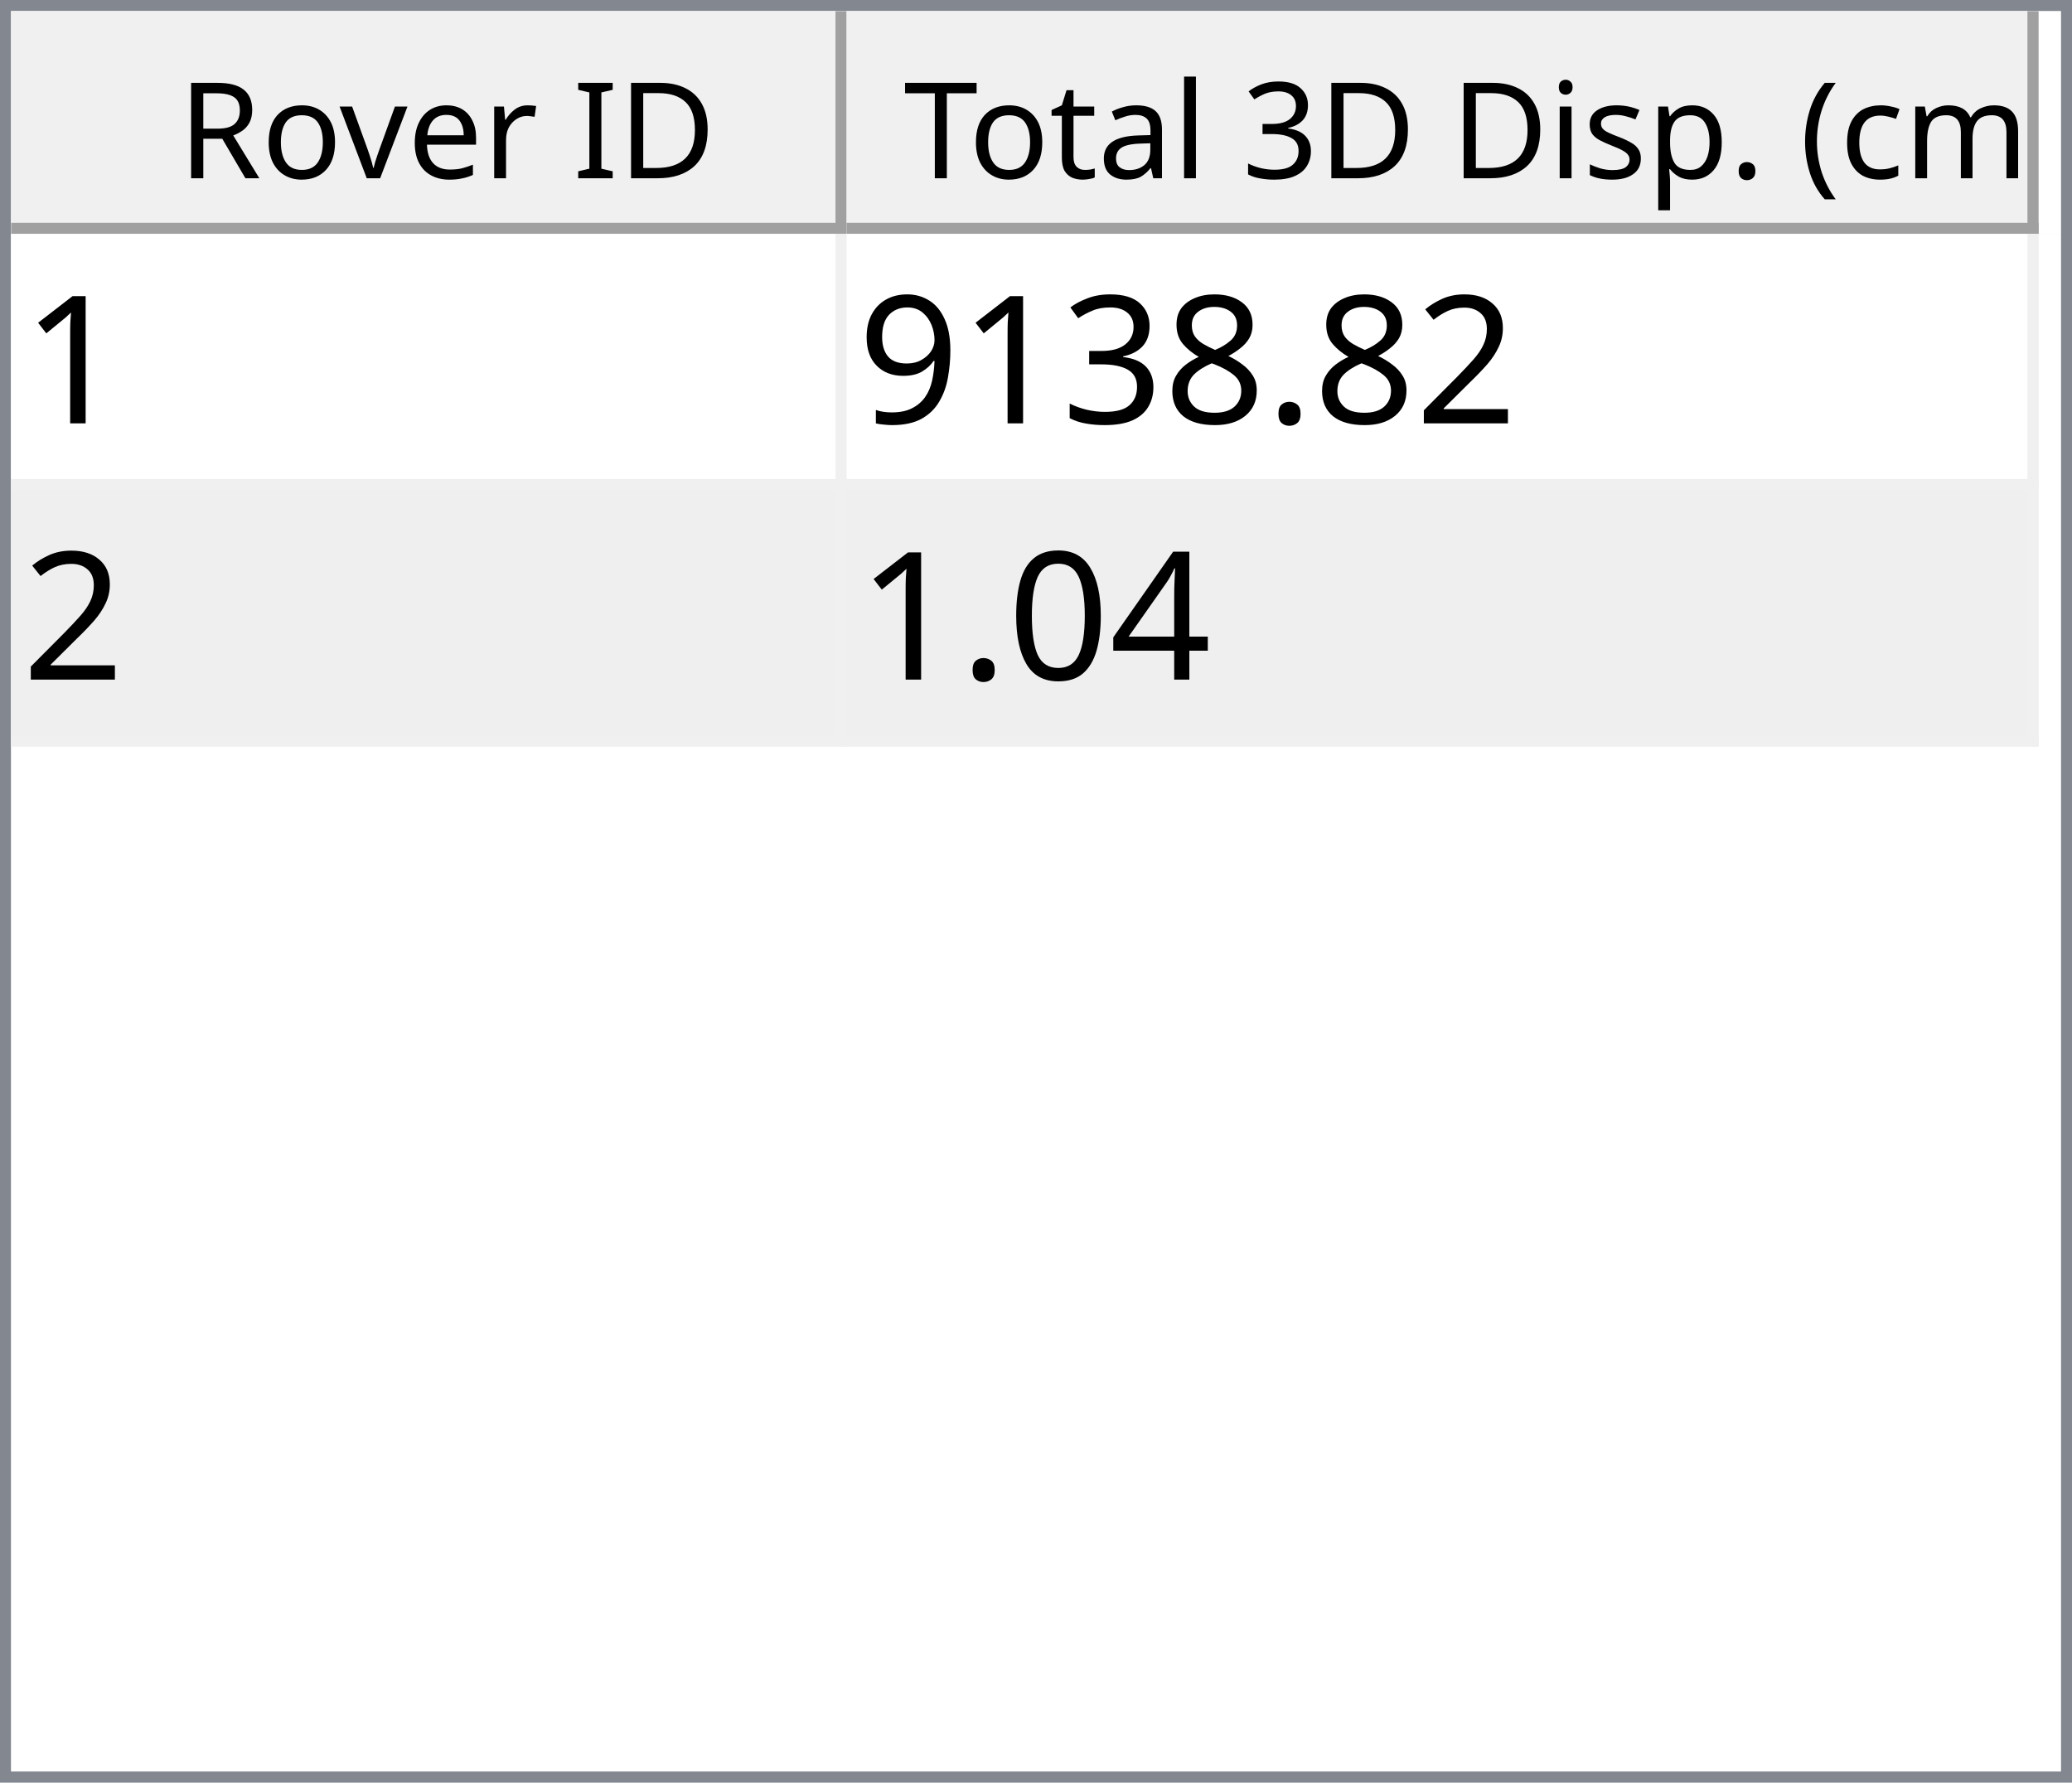
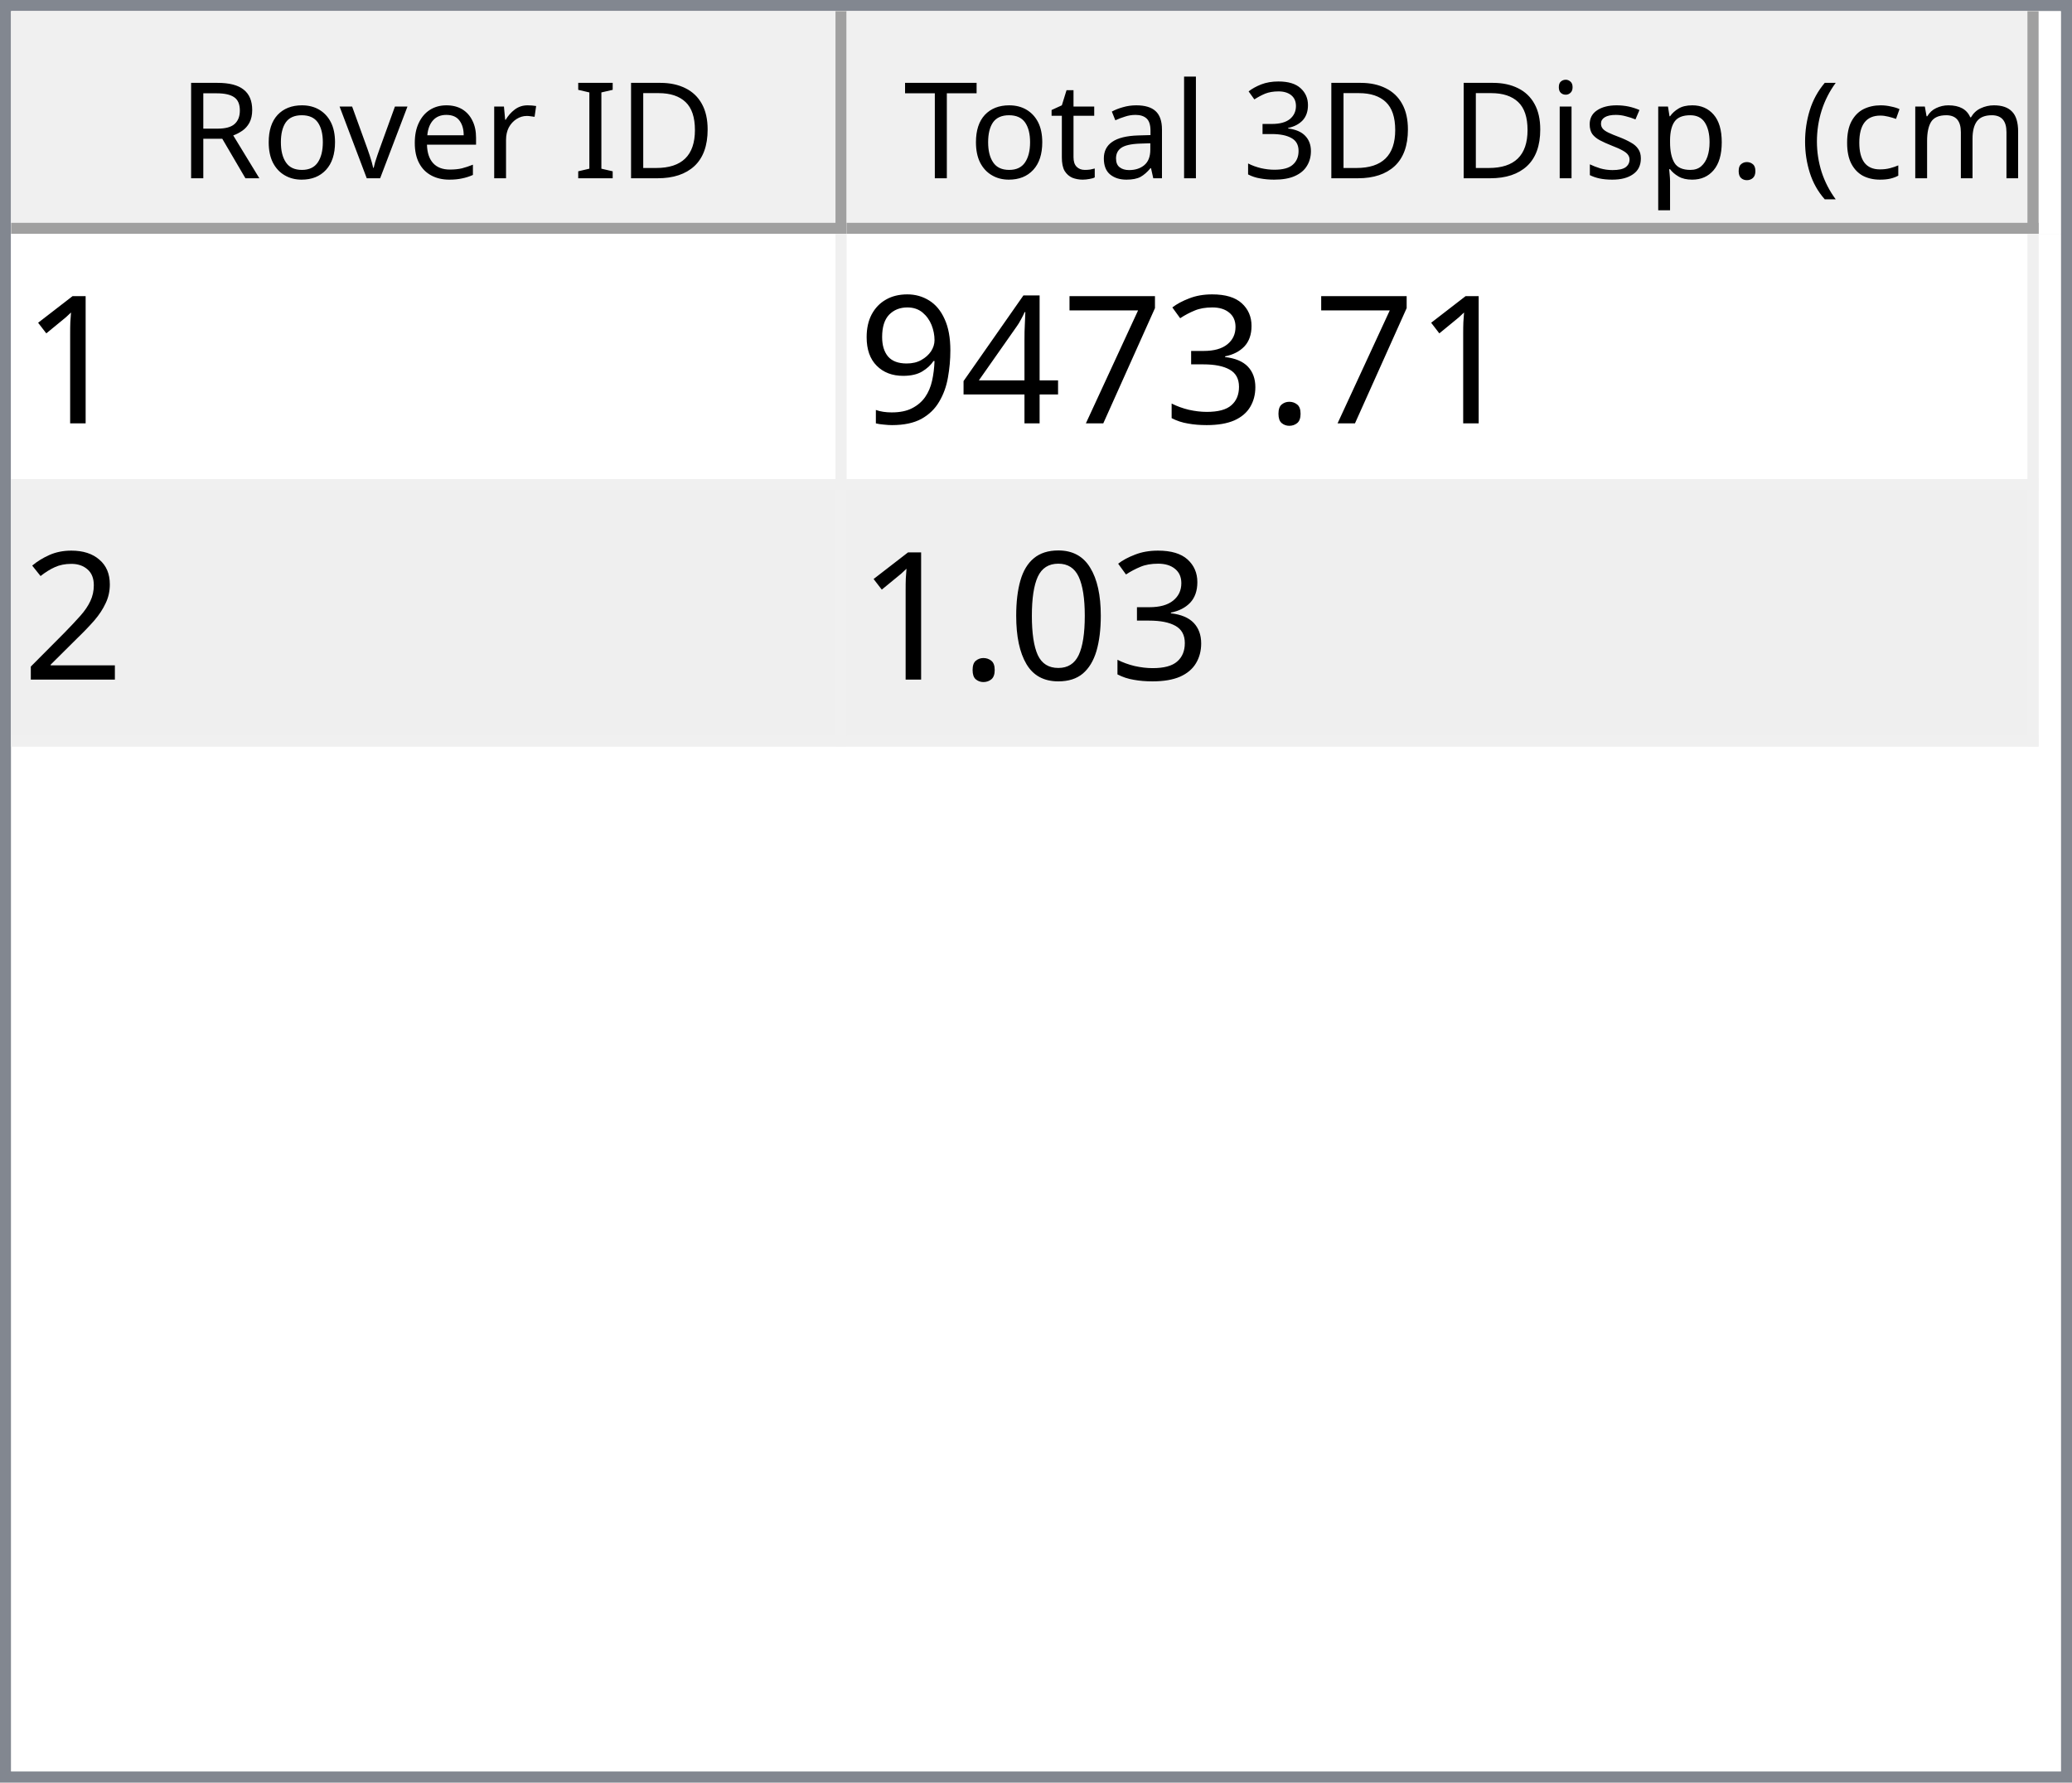
<svg xmlns="http://www.w3.org/2000/svg" style="fill-opacity:1; color-rendering:auto; color-interpolation:auto; text-rendering:auto; stroke:black; stroke-linecap:square; stroke-miterlimit:10; shape-rendering:auto; stroke-opacity:1; fill:black; stroke-dasharray:none; font-weight:normal; stroke-width:1; font-family:'Dialog'; font-style:normal; stroke-linejoin:miter; font-size:12px; stroke-dashoffset:0; image-rendering:auto;" width="186" height="160">
  <defs id="genericDefs" />
  <g>
    <defs id="defs1">
      <clipPath clipPathUnits="userSpaceOnUse" id="clipPath1">
        <path d="M0 0 L186 0 L186 160 L0 160 L0 0 Z" />
      </clipPath>
      <clipPath clipPathUnits="userSpaceOnUse" id="clipPath2">
        <path d="M0 0 L0 160 L186 160 L186 0 Z" />
      </clipPath>
      <clipPath clipPathUnits="userSpaceOnUse" id="clipPath3">
        <path d="M0 0 L0 20 L184 20 L184 0 Z" />
      </clipPath>
      <clipPath clipPathUnits="userSpaceOnUse" id="clipPath4">
        <path d="M0 0 L0 20 L75 20 L75 0 Z" />
      </clipPath>
      <clipPath clipPathUnits="userSpaceOnUse" id="clipPath5">
        <path d="M1 1 L1 19 L74 19 L74 1 Z" />
      </clipPath>
      <clipPath clipPathUnits="userSpaceOnUse" id="clipPath6">
        <path d="M0 0 L0 18 L73 18 L73 0 Z" />
      </clipPath>
      <clipPath clipPathUnits="userSpaceOnUse" id="clipPath7">
        <path d="M-0.5 -0.5 L-0.5 19.5 L74.5 19.5 L74.5 -0.5 Z" />
      </clipPath>
      <clipPath clipPathUnits="userSpaceOnUse" id="clipPath8">
        <path d="M0 0 L0 20 L107 20 L107 0 Z" />
      </clipPath>
      <clipPath clipPathUnits="userSpaceOnUse" id="clipPath9">
        <path d="M1 1 L1 19 L106 19 L106 1 Z" />
      </clipPath>
      <clipPath clipPathUnits="userSpaceOnUse" id="clipPath10">
        <path d="M0 0 L0 18 L105 18 L105 0 Z" />
      </clipPath>
      <clipPath clipPathUnits="userSpaceOnUse" id="clipPath11">
        <path d="M-0.5 -0.5 L-0.5 19.5 L106.5 19.5 L106.5 -0.5 Z" />
      </clipPath>
      <clipPath clipPathUnits="userSpaceOnUse" id="clipPath12">
        <path d="M0 0 L0 138 L184 138 L184 0 Z" />
      </clipPath>
      <clipPath clipPathUnits="userSpaceOnUse" id="clipPath13">
        <path d="M0 0 L0 46 L182 46 L182 0 Z" />
      </clipPath>
      <clipPath clipPathUnits="userSpaceOnUse" id="clipPath14">
        <path d="M-0.5 -0.5 L-0.5 45.5 L181.5 45.5 L181.5 -0.5 Z" />
      </clipPath>
      <clipPath clipPathUnits="userSpaceOnUse" id="clipPath15">
        <path d="M0 0 L0 22 L74 22 L74 0 Z" />
      </clipPath>
      <clipPath clipPathUnits="userSpaceOnUse" id="clipPath16">
        <path d="M0 0 L0 22 L106 22 L106 0 Z" />
      </clipPath>
      <font horiz-adv-x="64.551" id="font1">
        <font-face ascent="107.91" descent="25.098" units-per-em="100" style="font-style:normal; font-family:Segoe UI; font-weight:normal;" />
        <missing-glyph horiz-adv-x="64.551" d="M8.109 0 L8.109 68.266 L56.453 68.266 L56.453 0 L8.109 0 ZM15.328 7.234 L49.219 7.234 L49.219 61.031 L15.328 61.031 L15.328 7.234 Z" />
        <glyph unicode="D" horiz-adv-x="70.117" d="M9.188 0 L9.188 70.016 L28.516 70.016 Q65.531 70.016 65.531 35.891 Q65.531 19.672 55.25 9.836 Q44.969 0 27.734 0 L9.188 0 ZM17.391 62.594 L17.391 7.422 L27.828 7.422 Q41.609 7.422 49.273 14.797 Q56.938 22.172 56.938 35.688 Q56.938 62.594 28.328 62.594 L17.391 62.594 Z" />
        <glyph unicode="I" horiz-adv-x="26.611" d="M17.391 0 L9.188 0 L9.188 70.016 L17.391 70.016 L17.391 0 Z" />
        <glyph unicode=" " horiz-adv-x="27.393" d="" />
        <glyph unicode="r" horiz-adv-x="34.766" d="M34.188 41.891 Q32.078 43.5 28.125 43.5 Q23 43.5 19.555 38.672 Q16.109 33.844 16.109 25.484 L16.109 0 L8.109 0 L8.109 50 L16.109 50 L16.109 39.703 L16.312 39.703 Q18.016 44.969 21.531 47.922 Q25.047 50.875 29.391 50.875 Q32.516 50.875 34.188 50.203 L34.188 41.891 Z" />
        <glyph unicode="e" horiz-adv-x="52.295" d="M48.297 23 L12.984 23 Q13.188 14.656 17.484 10.109 Q21.781 5.562 29.297 5.562 Q37.75 5.562 44.828 11.141 L44.828 3.609 Q38.234 -1.172 27.391 -1.172 Q16.797 -1.172 10.742 5.641 Q4.688 12.453 4.688 24.812 Q4.688 36.469 11.305 43.82 Q17.922 51.172 27.734 51.172 Q37.547 51.172 42.922 44.828 Q48.297 38.484 48.297 27.203 L48.297 23 ZM40.094 29.781 Q40.047 36.719 36.75 40.578 Q33.453 44.438 27.594 44.438 Q21.922 44.438 17.969 40.383 Q14.016 36.328 13.094 29.781 L40.094 29.781 Z" />
        <glyph unicode="v" horiz-adv-x="47.9" d="M47.406 50 L27.484 0 L19.625 0 L0.688 50 L9.469 50 L22.172 13.672 Q23.578 9.672 23.922 6.688 L24.125 6.688 Q24.609 10.453 25.688 13.484 L38.969 50 L47.406 50 Z" />
        <glyph unicode="o" horiz-adv-x="58.594" d="M29 -1.172 Q17.922 -1.172 11.305 5.836 Q4.688 12.844 4.688 24.422 Q4.688 37.016 11.57 44.094 Q18.453 51.172 30.172 51.172 Q41.359 51.172 47.633 44.289 Q53.906 37.406 53.906 25.203 Q53.906 13.234 47.141 6.031 Q40.375 -1.172 29 -1.172 ZM29.594 44.438 Q21.875 44.438 17.383 39.188 Q12.891 33.938 12.891 24.703 Q12.891 15.828 17.43 10.695 Q21.969 5.562 29.594 5.562 Q37.359 5.562 41.531 10.594 Q45.703 15.625 45.703 24.906 Q45.703 34.281 41.531 39.359 Q37.359 44.438 29.594 44.438 Z" />
        <glyph unicode="R" horiz-adv-x="59.814" d="M59.375 0 L49.609 0 L37.891 19.625 Q36.281 22.359 34.766 24.289 Q33.25 26.219 31.664 27.438 Q30.078 28.656 28.25 29.219 Q26.422 29.781 24.125 29.781 L17.391 29.781 L17.391 0 L9.188 0 L9.188 70.016 L30.078 70.016 Q34.672 70.016 38.555 68.867 Q42.438 67.719 45.289 65.375 Q48.141 63.031 49.758 59.547 Q51.375 56.062 51.375 51.375 Q51.375 47.703 50.273 44.656 Q49.172 41.609 47.148 39.211 Q45.125 36.812 42.266 35.133 Q39.406 33.453 35.844 32.516 L35.844 32.328 Q37.594 31.547 38.891 30.547 Q40.188 29.547 41.359 28.18 Q42.531 26.812 43.68 25.078 Q44.828 23.344 46.234 21.047 L59.375 0 ZM17.391 62.594 L17.391 37.203 L28.516 37.203 Q31.594 37.203 34.203 38.133 Q36.812 39.062 38.719 40.797 Q40.625 42.531 41.703 45.047 Q42.781 47.562 42.781 50.688 Q42.781 56.297 39.141 59.445 Q35.5 62.594 28.609 62.594 L17.391 62.594 Z" />
        <glyph unicode=")" horiz-adv-x="30.176" d="M8.297 -15.922 L1.172 -15.922 Q16.406 2.344 16.406 26.812 Q16.406 51.469 1.078 70.016 L8.297 70.016 Q23.531 52.156 23.531 26.703 Q23.531 1.375 8.297 -15.922 Z" />
        <glyph unicode="m" horiz-adv-x="86.133" d="M79.109 0 L71.094 0 L71.094 28.719 Q71.094 37.016 68.531 40.727 Q65.969 44.438 59.906 44.438 Q54.781 44.438 51.195 39.75 Q47.609 35.062 47.609 28.516 L47.609 0 L39.594 0 L39.594 29.688 Q39.594 44.438 28.219 44.438 Q22.953 44.438 19.531 40.016 Q16.109 35.594 16.109 28.516 L16.109 0 L8.109 0 L8.109 50 L16.109 50 L16.109 42.094 L16.312 42.094 Q21.625 51.172 31.844 51.172 Q36.969 51.172 40.773 48.312 Q44.578 45.453 46 40.828 Q51.562 51.172 62.594 51.172 Q79.109 51.172 79.109 30.812 L79.109 0 Z" />
        <glyph unicode="c" horiz-adv-x="46.191" d="M42.188 2.297 Q36.422 -1.172 28.516 -1.172 Q17.828 -1.172 11.258 5.789 Q4.688 12.75 4.688 23.828 Q4.688 36.188 11.766 43.68 Q18.844 51.172 30.672 51.172 Q37.25 51.172 42.281 48.734 L42.281 40.531 Q36.719 44.438 30.375 44.438 Q22.703 44.438 17.797 38.945 Q12.891 33.453 12.891 24.516 Q12.891 15.719 17.508 10.641 Q22.125 5.562 29.891 5.562 Q36.422 5.562 42.188 9.906 L42.188 2.297 Z" />
        <glyph unicode="(" horiz-adv-x="30.176" d="M29.109 -15.922 L21.969 -15.922 Q6.844 1.375 6.844 26.703 Q6.844 52.156 21.969 70.016 L29.203 70.016 Q13.875 51.469 13.875 26.812 Q13.875 2.344 29.109 -15.922 Z" />
        <glyph unicode="." horiz-adv-x="21.68" d="M10.891 -1.078 Q8.641 -1.078 7.055 0.539 Q5.469 2.156 5.469 4.391 Q5.469 6.641 7.055 8.273 Q8.641 9.906 10.891 9.906 Q13.188 9.906 14.797 8.273 Q16.406 6.641 16.406 4.391 Q16.406 2.156 14.797 0.539 Q13.188 -1.078 10.891 -1.078 Z" />
        <glyph unicode="p" horiz-adv-x="58.789" d="M16.312 7.234 L16.109 7.234 L16.109 -23 L8.109 -23 L8.109 50 L16.109 50 L16.109 41.219 L16.312 41.219 Q22.219 51.172 33.594 51.172 Q43.266 51.172 48.688 44.461 Q54.109 37.75 54.109 26.469 Q54.109 13.922 48 6.375 Q41.891 -1.172 31.297 -1.172 Q21.578 -1.172 16.312 7.234 ZM16.109 27.391 L16.109 20.406 Q16.109 14.203 20.141 9.883 Q24.172 5.562 30.375 5.562 Q37.641 5.562 41.773 11.133 Q45.906 16.703 45.906 26.609 Q45.906 34.969 42.047 39.703 Q38.188 44.438 31.594 44.438 Q24.609 44.438 20.359 39.578 Q16.109 34.719 16.109 27.391 Z" />
        <glyph unicode="s" horiz-adv-x="42.432" d="M5.078 1.812 L5.078 10.406 Q11.625 5.562 19.484 5.562 Q30.031 5.562 30.031 12.594 Q30.031 14.594 29.125 15.992 Q28.219 17.391 26.68 18.461 Q25.141 19.531 23.07 20.383 Q21 21.234 18.609 22.172 Q15.281 23.484 12.766 24.828 Q10.25 26.172 8.57 27.859 Q6.891 29.547 6.031 31.695 Q5.172 33.844 5.172 36.719 Q5.172 40.234 6.789 42.945 Q8.406 45.656 11.086 47.484 Q13.766 49.312 17.211 50.242 Q20.656 51.172 24.312 51.172 Q30.812 51.172 35.938 48.922 L35.938 40.828 Q30.422 44.438 23.25 44.438 Q21 44.438 19.195 43.922 Q17.391 43.406 16.094 42.477 Q14.797 41.547 14.086 40.258 Q13.375 38.969 13.375 37.406 Q13.375 35.453 14.086 34.133 Q14.797 32.812 16.164 31.789 Q17.531 30.766 19.484 29.938 Q21.438 29.109 23.922 28.125 Q27.25 26.859 29.883 25.516 Q32.516 24.172 34.375 22.484 Q36.234 20.797 37.234 18.602 Q38.234 16.406 38.234 13.375 Q38.234 9.672 36.602 6.938 Q34.969 4.203 32.234 2.398 Q29.5 0.594 25.93 -0.289 Q22.359 -1.172 18.453 -1.172 Q10.75 -1.172 5.078 1.812 Z" />
        <glyph unicode="i" horiz-adv-x="24.219" d="M12.203 62.703 Q10.062 62.703 8.547 64.164 Q7.031 65.625 7.031 67.875 Q7.031 70.125 8.547 71.609 Q10.062 73.094 12.203 73.094 Q14.406 73.094 15.945 71.609 Q17.484 70.125 17.484 67.875 Q17.484 65.719 15.945 64.211 Q14.406 62.703 12.203 62.703 ZM16.109 0 L8.109 0 L8.109 50 L16.109 50 L16.109 0 Z" />
        <glyph unicode="3" horiz-adv-x="53.906" d="M46.531 19.828 Q46.531 15.094 44.75 11.211 Q42.969 7.328 39.719 4.57 Q36.469 1.812 31.93 0.297 Q27.391 -1.219 21.922 -1.219 Q11.922 -1.219 6 2.594 L6 11.188 Q13.094 5.609 22.219 5.609 Q25.875 5.609 28.828 6.539 Q31.781 7.469 33.906 9.227 Q36.031 10.984 37.18 13.477 Q38.328 15.969 38.328 19.094 Q38.328 32.812 18.797 32.812 L12.984 32.812 L12.984 39.594 L18.5 39.594 Q35.797 39.594 35.797 52.484 Q35.797 64.406 22.609 64.406 Q15.188 64.406 8.688 59.422 L8.688 67.188 Q15.375 71.188 24.609 71.188 Q29 71.188 32.57 69.969 Q36.141 68.75 38.68 66.555 Q41.219 64.359 42.609 61.281 Q44 58.203 44 54.5 Q44 40.672 30.031 36.719 L30.031 36.531 Q33.594 36.141 36.625 34.797 Q39.656 33.453 41.852 31.305 Q44.047 29.156 45.289 26.25 Q46.531 23.344 46.531 19.828 Z" />
        <glyph unicode="l" horiz-adv-x="24.219" d="M16.109 0 L8.109 0 L8.109 74.031 L16.109 74.031 L16.109 0 Z" />
        <glyph unicode="a" horiz-adv-x="50.879" d="M43.891 0 L35.891 0 L35.891 7.812 L35.688 7.812 Q30.469 -1.172 20.312 -1.172 Q12.844 -1.172 8.617 2.781 Q4.391 6.734 4.391 13.281 Q4.391 27.297 20.906 29.594 L35.891 31.688 Q35.891 44.438 25.594 44.438 Q16.547 44.438 9.281 38.281 L9.281 46.484 Q16.656 51.172 26.266 51.172 Q43.891 51.172 43.891 32.516 L43.891 0 ZM35.891 25.297 L23.828 23.641 Q18.266 22.859 15.43 20.875 Q12.594 18.891 12.594 13.875 Q12.594 10.203 15.211 7.883 Q17.828 5.562 22.172 5.562 Q28.125 5.562 32.008 9.742 Q35.891 13.922 35.891 20.312 L35.891 25.297 Z" />
        <glyph unicode="t" horiz-adv-x="33.887" d="M31.297 0.484 Q28.469 -1.078 23.828 -1.078 Q10.688 -1.078 10.688 13.578 L10.688 43.172 L2.094 43.172 L2.094 50 L10.688 50 L10.688 62.203 L18.703 64.797 L18.703 50 L31.297 50 L31.297 43.172 L18.703 43.172 L18.703 14.984 Q18.703 9.969 20.414 7.82 Q22.125 5.672 26.078 5.672 Q29.109 5.672 31.297 7.328 L31.297 0.484 Z" />
        <glyph unicode="T" horiz-adv-x="52.393" d="M50.594 62.594 L30.375 62.594 L30.375 0 L22.172 0 L22.172 62.594 L2 62.594 L2 70.016 L50.594 70.016 L50.594 62.594 Z" />
      </font>
      <font horiz-adv-x="75.0" id="font2">
        <font-face ascent="100.537" descent="21.973" units-per-em="100" style="font-style:normal; font-family:sans-serif; font-weight:normal;" />
        <missing-glyph horiz-adv-x="75.0" d="M12.5 0 L12.5 62.5 L62.5 62.5 L62.5 0 L12.5 0 ZM14.062 1.562 L60.938 1.562 L60.938 60.938 L14.062 60.938 L14.062 1.562 Z" />
        <glyph unicode="1" horiz-adv-x="55.615" d="M37.25 0 L28.469 0 L28.469 56 Q25.297 52.984 20.141 49.953 Q14.984 46.922 10.891 45.406 L10.891 53.906 Q18.266 57.375 23.781 62.305 Q29.297 67.234 31.594 71.875 L37.25 71.875 L37.25 0 Z" />
+         <glyph unicode="." horiz-adv-x="27.783" d="M9.078 0 L9.078 10.016 L19.094 10.016 L19.094 0 L9.078 0 Z" />
+         <glyph unicode="3" horiz-adv-x="55.615" d="M4.203 18.891 L12.984 20.062 Q14.5 12.594 18.141 9.297 Q21.781 6 27 6 Q33.203 6 37.477 10.297 Q41.75 14.594 41.75 20.953 Q41.75 27 37.797 30.93 Q33.844 34.859 27.734 34.859 Q25.25 34.859 21.531 33.891 L22.516 41.609 Q23.391 41.5 23.922 41.5 Q29.547 41.5 34.039 44.43 Q38.531 47.359 38.531 53.469 Q38.531 58.297 35.258 61.477 Q31.984 64.656 26.812 64.656 Q21.688 64.656 18.266 61.43 Q14.844 58.203 13.875 51.766 L5.078 53.328 Q6.688 62.156 12.398 67.016 Q18.109 71.875 26.609 71.875 Q32.469 71.875 37.398 69.359 Q42.328 66.844 44.945 62.5 Q47.562 58.156 47.562 53.266 Q47.562 48.641 45.07 44.828 Q42.578 41.016 37.703 38.766 Q44.047 37.312 47.562 32.695 Q51.078 28.078 51.078 21.141 Q51.078 11.766 44.242 5.25 Q37.406 -1.266 26.953 -1.266 Q17.531 -1.266 11.305 4.352 Q5.078 9.969 4.203 18.891 Z" />
+         <glyph unicode="7" horiz-adv-x="55.615" d="M4.734 62.203 L4.734 70.656 L51.078 70.656 L51.078 63.812 Q44.234 56.547 37.523 44.484 Q30.812 32.422 27.156 19.672 Q24.516 10.688 23.781 0 L14.75 0 Q14.891 8.453 18.062 20.414 Q21.234 32.375 27.172 43.484 Q33.109 54.594 39.797 62.203 L4.734 62.203 Z" />
+         <glyph unicode="4" horiz-adv-x="55.615" d="M32.328 0 L32.328 17.141 L1.266 17.141 L1.266 25.203 L33.938 71.578 L41.109 71.578 L41.109 25.203 L50.781 25.203 L50.781 17.141 L41.109 17.141 L41.109 0 L32.328 0 ZM32.328 25.203 L32.328 57.469 L9.906 25.203 L32.328 25.203 Z" />
+         <glyph unicode="9" horiz-adv-x="55.615" d="M5.469 16.547 L13.922 17.328 Q14.984 11.375 18.016 8.688 Q21.047 6 25.781 6 Q29.828 6 32.883 7.859 Q35.938 9.719 37.891 12.82 Q39.844 15.922 41.164 21.195 Q42.484 26.469 42.484 31.938 Q42.484 32.516 42.438 33.688 Q39.797 29.5 35.234 26.883 Q30.672 24.266 25.344 24.266 Q16.453 24.266 10.305 30.711 Q4.156 37.156 4.156 47.703 Q4.156 58.594 10.578 65.234 Q17 71.875 26.656 71.875 Q33.641 71.875 39.43 68.117 Q45.219 64.359 48.219 57.398 Q51.219 50.438 51.219 37.25 Q51.219 23.531 48.242 15.406 Q45.266 7.281 39.383 3.031 Q33.5 -1.219 25.594 -1.219 Q17.188 -1.219 11.867 3.445 Q6.547 8.109 5.469 16.547 ZM41.453 48.141 Q41.453 55.719 37.43 60.156 Q33.406 64.594 27.734 64.594 Q21.875 64.594 17.531 59.812 Q13.188 55.031 13.188 47.406 Q13.188 40.578 17.312 36.305 Q21.438 32.031 27.484 32.031 Q33.594 32.031 37.523 36.305 Q41.453 40.578 41.453 48.141 Z" />
        <glyph unicode="2" horiz-adv-x="55.615" d="M50.344 8.453 L50.344 0 L3.031 0 Q2.938 3.172 4.047 6.109 Q5.859 10.938 9.836 15.625 Q13.812 20.312 21.344 26.469 Q33.016 36.031 37.117 41.625 Q41.219 47.219 41.219 52.203 Q41.219 57.422 37.477 61.008 Q33.734 64.594 27.734 64.594 Q21.391 64.594 17.578 60.789 Q13.766 56.984 13.719 50.25 L4.688 51.172 Q5.609 61.281 11.664 66.578 Q17.719 71.875 27.938 71.875 Q38.234 71.875 44.242 66.164 Q50.25 60.453 50.25 52 Q50.25 47.703 48.492 43.555 Q46.734 39.406 42.656 34.812 Q38.578 30.219 29.109 22.219 Q21.188 15.578 18.945 13.211 Q16.703 10.844 15.234 8.453 L50.344 8.453 Z" />
-         <glyph unicode="." horiz-adv-x="27.783" d="M9.078 0 L9.078 10.016 L19.094 10.016 L19.094 0 L9.078 0 Z" />
-         <glyph unicode="8" horiz-adv-x="55.615" d="M17.672 38.812 Q12.203 40.828 9.57 44.539 Q6.938 48.25 6.938 53.422 Q6.938 61.234 12.555 66.555 Q18.172 71.875 27.484 71.875 Q36.859 71.875 42.578 66.43 Q48.297 60.984 48.297 53.172 Q48.297 48.188 45.68 44.508 Q43.062 40.828 37.75 38.812 Q44.344 36.672 47.781 31.883 Q51.219 27.094 51.219 20.453 Q51.219 11.281 44.727 5.031 Q38.234 -1.219 27.641 -1.219 Q17.047 -1.219 10.547 5.055 Q4.047 11.328 4.047 20.703 Q4.047 27.688 7.594 32.398 Q11.141 37.109 17.672 38.812 ZM15.922 53.719 Q15.922 48.641 19.195 45.414 Q22.469 42.188 27.688 42.188 Q32.766 42.188 36.016 45.383 Q39.266 48.578 39.266 53.219 Q39.266 58.062 35.914 61.359 Q32.562 64.656 27.594 64.656 Q22.562 64.656 19.242 61.43 Q15.922 58.203 15.922 53.719 ZM13.094 20.656 Q13.094 16.891 14.875 13.375 Q16.656 9.859 20.172 7.93 Q23.688 6 27.734 6 Q34.031 6 38.133 10.055 Q42.234 14.109 42.234 20.359 Q42.234 26.703 38.016 30.859 Q33.797 35.016 27.438 35.016 Q21.234 35.016 17.164 30.914 Q13.094 26.812 13.094 20.656 Z" />
-         <glyph unicode="3" horiz-adv-x="55.615" d="M4.203 18.891 L12.984 20.062 Q14.5 12.594 18.141 9.297 Q21.781 6 27 6 Q33.203 6 37.477 10.297 Q41.75 14.594 41.75 20.953 Q41.75 27 37.797 30.93 Q33.844 34.859 27.734 34.859 Q25.25 34.859 21.531 33.891 L22.516 41.609 Q23.391 41.5 23.922 41.5 Q29.547 41.5 34.039 44.43 Q38.531 47.359 38.531 53.469 Q38.531 58.297 35.258 61.477 Q31.984 64.656 26.812 64.656 Q21.688 64.656 18.266 61.43 Q14.844 58.203 13.875 51.766 L5.078 53.328 Q6.688 62.156 12.398 67.016 Q18.109 71.875 26.609 71.875 Q32.469 71.875 37.398 69.359 Q42.328 66.844 44.945 62.5 Q47.562 58.156 47.562 53.266 Q47.562 48.641 45.07 44.828 Q42.578 41.016 37.703 38.766 Q44.047 37.312 47.562 32.695 Q51.078 28.078 51.078 21.141 Q51.078 11.766 44.242 5.25 Q37.406 -1.266 26.953 -1.266 Q17.531 -1.266 11.305 4.352 Q5.078 9.969 4.203 18.891 Z" />
-         <glyph unicode="9" horiz-adv-x="55.615" d="M5.469 16.547 L13.922 17.328 Q14.984 11.375 18.016 8.688 Q21.047 6 25.781 6 Q29.828 6 32.883 7.859 Q35.938 9.719 37.891 12.82 Q39.844 15.922 41.164 21.195 Q42.484 26.469 42.484 31.938 Q42.484 32.516 42.438 33.688 Q39.797 29.5 35.234 26.883 Q30.672 24.266 25.344 24.266 Q16.453 24.266 10.305 30.711 Q4.156 37.156 4.156 47.703 Q4.156 58.594 10.578 65.234 Q17 71.875 26.656 71.875 Q33.641 71.875 39.43 68.117 Q45.219 64.359 48.219 57.398 Q51.219 50.438 51.219 37.25 Q51.219 23.531 48.242 15.406 Q45.266 7.281 39.383 3.031 Q33.5 -1.219 25.594 -1.219 Q17.188 -1.219 11.867 3.445 Q6.547 8.109 5.469 16.547 ZM41.453 48.141 Q41.453 55.719 37.43 60.156 Q33.406 64.594 27.734 64.594 Q21.875 64.594 17.531 59.812 Q13.188 55.031 13.188 47.406 Q13.188 40.578 17.312 36.305 Q21.438 32.031 27.484 32.031 Q33.594 32.031 37.523 36.305 Q41.453 40.578 41.453 48.141 Z" />
-         <glyph unicode="4" horiz-adv-x="55.615" d="M32.328 0 L32.328 17.141 L1.266 17.141 L1.266 25.203 L33.938 71.578 L41.109 71.578 L41.109 25.203 L50.781 25.203 L50.781 17.141 L41.109 17.141 L41.109 0 L32.328 0 ZM32.328 25.203 L32.328 57.469 L9.906 25.203 L32.328 25.203 Z" />
        <glyph unicode="0" horiz-adv-x="55.615" d="M4.156 35.297 Q4.156 48 6.766 55.742 Q9.375 63.484 14.523 67.68 Q19.672 71.875 27.484 71.875 Q33.25 71.875 37.594 69.555 Q41.938 67.234 44.773 62.867 Q47.609 58.5 49.219 52.227 Q50.828 45.953 50.828 35.297 Q50.828 22.703 48.242 14.969 Q45.656 7.234 40.508 3.008 Q35.359 -1.219 27.484 -1.219 Q17.141 -1.219 11.234 6.203 Q4.156 15.141 4.156 35.297 ZM13.188 35.297 Q13.188 17.672 17.312 11.836 Q21.438 6 27.484 6 Q33.547 6 37.672 11.859 Q41.797 17.719 41.797 35.297 Q41.797 52.984 37.672 58.789 Q33.547 64.594 27.391 64.594 Q21.344 64.594 17.719 59.469 Q13.188 52.938 13.188 35.297 Z" />
      </font>
    </defs>
    <g style="fill:white; stroke:white;">
      <rect x="0" y="0" width="186" style="clip-path:url(#clipPath1); stroke:none;" height="160" />
    </g>
    <g style="fill:white; text-rendering:optimizeSpeed; color-rendering:optimizeSpeed; image-rendering:optimizeSpeed; shape-rendering:crispEdges; stroke:white; color-interpolation:sRGB;">
      <rect x="0" width="186" height="160" y="0" style="stroke:none;" />
      <path style="stroke:none;" d="M0 160 L186 160 L186 0 L0 0 Z" />
    </g>
    <g style="fill:rgb(240,240,240); font-family:'Segoe UI'; stroke:rgb(240,240,240);">
      <rect x="0" y="0" width="186" style="clip-path:url(#clipPath2); stroke:none;" height="160" />
    </g>
    <g style="fill:rgb(130,135,144); font-family:'Segoe UI'; stroke:rgb(130,135,144);">
      <path d="M0 0 L186 0 L186 160 L0 160 L0 0 ZM1 1 L185 1 L185 159 L1 159 L1 1 Z" style="fill-rule:evenodd; clip-path:url(#clipPath2); stroke:none;" />
    </g>
    <g style="fill:white; font-family:'Segoe UI'; stroke:white;" transform="translate(1,1)">
      <rect x="0" y="0" width="184" style="clip-path:url(#clipPath3); stroke:none;" height="20" />
    </g>
    <g style="fill:rgb(240,240,240); font-family:'Segoe UI'; stroke:rgb(240,240,240);" transform="translate(1,1)">
      <rect x="0" y="0" width="75" style="clip-path:url(#clipPath4); stroke:none;" height="20" />
    </g>
    <g style="font-family:'Segoe UI';" transform="translate(2,2)">
      <text x="14" xml:space="preserve" y="14" style="clip-path:url(#clipPath6); stroke:none;">Rover ID</text>
    </g>
    <g style="fill:rgb(160,160,160); font-family:'Segoe UI'; stroke:rgb(160,160,160); stroke-linejoin:bevel;" transform="translate(1.5,1.5)">
      <line x1="74" x2="74" y1="0" style="fill:none; clip-path:url(#clipPath7);" y2="19" />
    </g>
    <g style="fill:rgb(160,160,160); font-family:'Segoe UI'; stroke:rgb(160,160,160); stroke-linejoin:bevel;" transform="matrix(1,0,0,1,1,1) translate(0.5,0.5)">
      <line x1="0" x2="74" y1="19" style="fill:none; clip-path:url(#clipPath7);" y2="19" />
    </g>
    <g style="fill:rgb(240,240,240); font-family:'Segoe UI'; stroke:rgb(240,240,240);" transform="translate(76,1)">
      <rect x="0" y="0" width="107" style="clip-path:url(#clipPath8); stroke:none;" height="20" />
    </g>
    <g style="font-family:'Segoe UI';" transform="translate(77,2)">
      <text x="1" xml:space="preserve" y="14" style="clip-path:url(#clipPath10); stroke:none;"> Total 3D Disp. (cm)</text>
    </g>
    <g style="fill:rgb(160,160,160); font-family:'Segoe UI'; stroke:rgb(160,160,160); stroke-linejoin:bevel;" transform="translate(76.5,1.5)">
      <line x1="106" x2="106" y1="0" style="fill:none; clip-path:url(#clipPath11);" y2="19" />
    </g>
    <g style="fill:rgb(160,160,160); font-family:'Segoe UI'; stroke:rgb(160,160,160); stroke-linejoin:bevel;" transform="matrix(1,0,0,1,76,1) translate(0.5,0.5)">
      <line x1="0" x2="106" y1="19" style="fill:none; clip-path:url(#clipPath11);" y2="19" />
    </g>
    <g style="fill:white; font-family:'Segoe UI'; stroke:white;" transform="translate(1,21)">
      <rect x="0" y="0" width="184" style="clip-path:url(#clipPath12); stroke:none;" height="138" />
    </g>
    <g style="fill:rgb(240,240,240); font-size:16px; font-family:sans-serif; stroke:rgb(240,240,240);" transform="translate(1,21)">
      <rect x="0" y="0" width="182" style="clip-path:url(#clipPath13); stroke:none;" height="46" />
      <line transform="translate(0.5,0.5)" x1="0" x2="181" y1="22" style="clip-path:url(#clipPath14); fill:none; stroke-linejoin:bevel;" y2="22" />
    </g>
    <g transform="matrix(1,0,0,1,1,21) translate(0.5,0.5)" style="fill:rgb(240,240,240); font-size:16px; font-family:sans-serif; stroke:rgb(240,240,240); stroke-linejoin:bevel;">
      <line x1="0" x2="181" y1="45" style="fill:none; clip-path:url(#clipPath14);" y2="45" />
    </g>
    <g transform="matrix(1,0,0,1,1,21) translate(0.5,0.5)" style="fill:rgb(240,240,240); font-size:16px; font-family:sans-serif; stroke:rgb(240,240,240); stroke-linejoin:bevel;">
      <line x1="74" x2="74" y1="0" style="fill:none; clip-path:url(#clipPath14);" y2="45" />
    </g>
    <g transform="matrix(1,0,0,1,1,21) translate(0.5,0.5)" style="fill:rgb(240,240,240); font-size:16px; font-family:sans-serif; stroke:rgb(240,240,240); stroke-linejoin:bevel;">
      <line x1="181" x2="181" y1="0" style="fill:none; clip-path:url(#clipPath14);" y2="45" />
    </g>
    <g style="fill:white; font-size:16px; font-family:sans-serif; stroke:white;" transform="matrix(1,0,0,1,1,21)">
      <rect x="0" y="0" width="74" style="clip-path:url(#clipPath15); stroke:none;" height="22" />
      <text x="1" y="17" style="fill:black; clip-path:url(#clipPath15); stroke:none;" xml:space="preserve">1</text>
    </g>
    <g style="fill:white; font-size:16px; font-family:sans-serif; stroke:white;" transform="matrix(1,0,0,1,1,21) translate(75,0)">
      <rect x="0" y="0" width="106" style="clip-path:url(#clipPath16); stroke:none;" height="22" />
-       <text x="1" y="17" style="fill:black; clip-path:url(#clipPath16); stroke:none;" xml:space="preserve">9138.82</text>
+       <text x="1" y="17" style="fill:black; clip-path:url(#clipPath16); stroke:none;" xml:space="preserve">9473.71</text>
    </g>
    <g style="fill:rgb(239,239,239); font-size:16px; font-family:sans-serif; stroke:rgb(239,239,239);" transform="matrix(1,0,0,1,1,21) translate(0,23)">
      <rect x="0" y="0" width="74" style="clip-path:url(#clipPath15); stroke:none;" height="22" />
      <text x="1" y="17" style="fill:black; clip-path:url(#clipPath15); stroke:none;" xml:space="preserve">2</text>
    </g>
    <g style="fill:rgb(239,239,239); font-size:16px; font-family:sans-serif; stroke:rgb(239,239,239);" transform="matrix(1,0,0,1,1,21) translate(75,23)">
      <rect x="0" y="0" width="106" style="clip-path:url(#clipPath16); stroke:none;" height="22" />
-       <text x="1" y="17" style="fill:black; clip-path:url(#clipPath16); stroke:none;" xml:space="preserve">1.04</text>
+       <text x="1" y="17" style="fill:black; clip-path:url(#clipPath16); stroke:none;" xml:space="preserve">1.03</text>
    </g>
  </g>
</svg>
